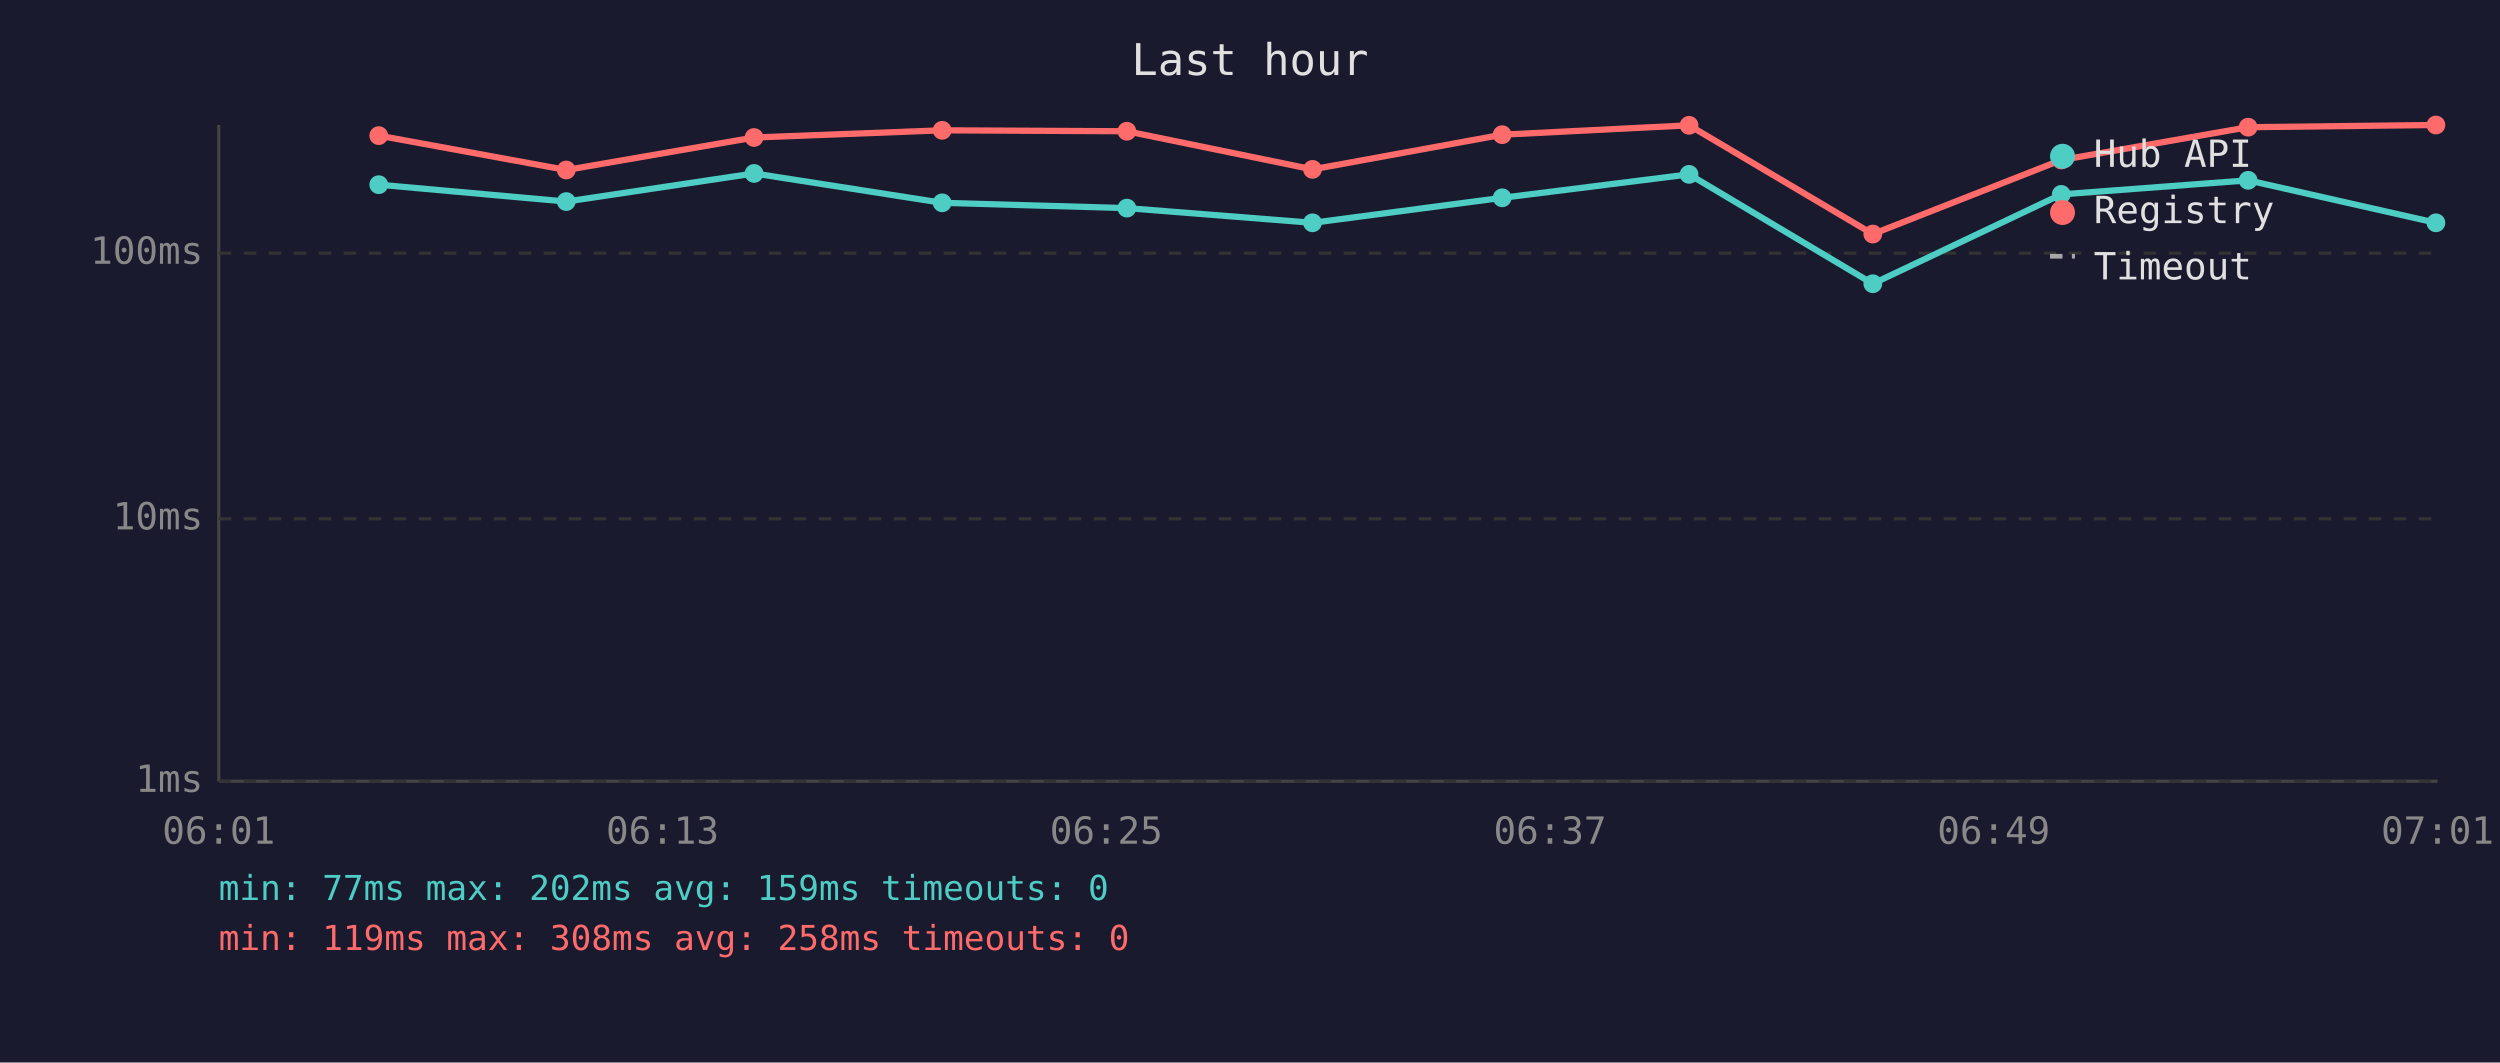
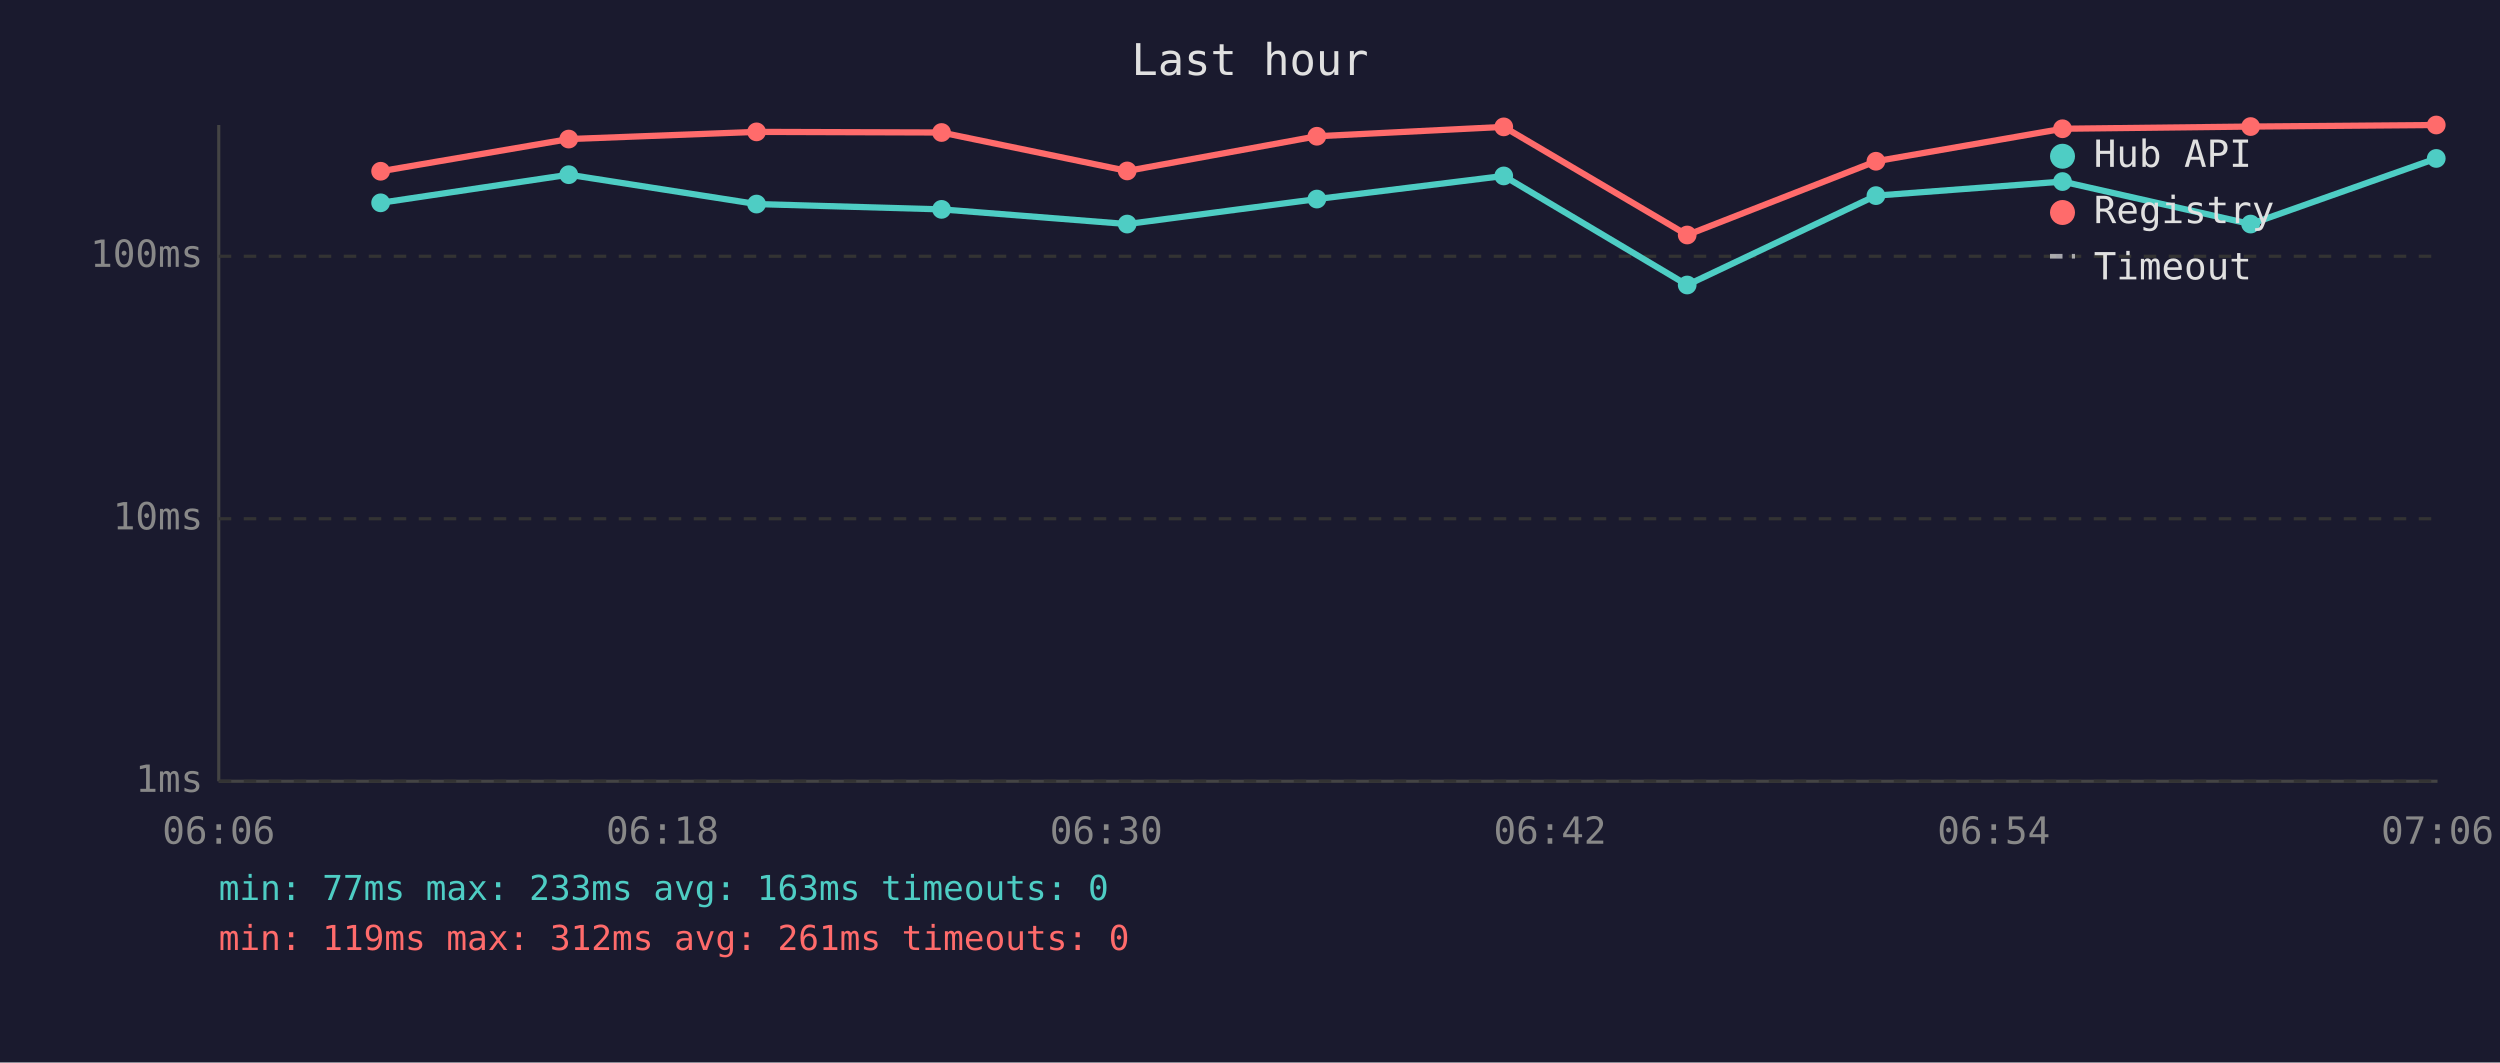
<svg xmlns="http://www.w3.org/2000/svg" viewBox="0 0 800 340" font-family="monospace" font-size="12">
  <rect width="800" height="340" fill="#1a1a2e" />
  <text x="400" y="24" fill="#e0e0e0" font-size="14" text-anchor="middle">Last hour</text>
  <line x1="70" y1="40" x2="70" y2="250" stroke="#444" stroke-width="1" />
  <line x1="70" y1="250" x2="780" y2="250" stroke="#444" stroke-width="1" />
  <line x1="70" y1="250" x2="780" y2="250" stroke="#333" stroke-width="1" stroke-dasharray="4" />
  <text x="65" y="250" fill="#888" text-anchor="end" dominant-baseline="middle">1ms</text>
  <line x1="70" y1="166" x2="780" y2="166" stroke="#333" stroke-width="1" stroke-dasharray="4" />
  <text x="65" y="166" fill="#888" text-anchor="end" dominant-baseline="middle">10ms</text>
-   <line x1="70" y1="81" x2="780" y2="81" stroke="#333" stroke-width="1" stroke-dasharray="4" />
-   <text x="65" y="81" fill="#888" text-anchor="end" dominant-baseline="middle">100ms</text>
-   <text x="70" y="270" fill="#888" text-anchor="middle">06:01</text>
-   <text x="212" y="270" fill="#888" text-anchor="middle">06:13</text>
-   <text x="354" y="270" fill="#888" text-anchor="middle">06:25</text>
-   <text x="496" y="270" fill="#888" text-anchor="middle">06:37</text>
-   <text x="638" y="270" fill="#888" text-anchor="middle">06:49</text>
-   <text x="780" y="270" fill="#888" text-anchor="middle">07:01</text>
-   <polyline points="121.2,59.1 181.2,64.5 241.3,55.5 301.5,64.9 360.6,66.6 420.0,71.3 480.7,63.3 540.5,55.8 599.3,90.8 659.6,62.2 719.4,57.7 779.5,71.3" fill="none" stroke="#4ecdc4" stroke-width="2" opacity="1" />
-   <circle cx="121.2" cy="59.1" r="3" fill="#4ecdc4" />
-   <circle cx="181.2" cy="64.5" r="3" fill="#4ecdc4" />
-   <circle cx="241.3" cy="55.5" r="3" fill="#4ecdc4" />
-   <circle cx="301.5" cy="64.9" r="3" fill="#4ecdc4" />
-   <circle cx="360.6" cy="66.6" r="3" fill="#4ecdc4" />
-   <circle cx="420.0" cy="71.3" r="3" fill="#4ecdc4" />
-   <circle cx="480.7" cy="63.3" r="3" fill="#4ecdc4" />
-   <circle cx="540.5" cy="55.8" r="3" fill="#4ecdc4" />
-   <circle cx="599.3" cy="90.8" r="3" fill="#4ecdc4" />
-   <circle cx="659.6" cy="62.2" r="3" fill="#4ecdc4" />
-   <circle cx="719.4" cy="57.7" r="3" fill="#4ecdc4" />
-   <circle cx="779.5" cy="71.3" r="3" fill="#4ecdc4" />
-   <polyline points="121.2,43.4 181.2,54.4 241.3,44.0 301.5,41.7 360.6,42.0 420.0,54.2 480.7,43.1 540.5,40.1 599.3,74.9 659.6,51.2 719.4,40.7 779.5,40.0" fill="none" stroke="#ff6b6b" stroke-width="2" opacity="1" />
-   <circle cx="121.2" cy="43.4" r="3" fill="#ff6b6b" />
-   <circle cx="181.2" cy="54.4" r="3" fill="#ff6b6b" />
-   <circle cx="241.3" cy="44.0" r="3" fill="#ff6b6b" />
-   <circle cx="301.5" cy="41.7" r="3" fill="#ff6b6b" />
-   <circle cx="360.6" cy="42.0" r="3" fill="#ff6b6b" />
-   <circle cx="420.0" cy="54.2" r="3" fill="#ff6b6b" />
-   <circle cx="480.7" cy="43.1" r="3" fill="#ff6b6b" />
-   <circle cx="540.5" cy="40.1" r="3" fill="#ff6b6b" />
-   <circle cx="599.3" cy="74.9" r="3" fill="#ff6b6b" />
-   <circle cx="659.6" cy="51.2" r="3" fill="#ff6b6b" />
-   <circle cx="719.4" cy="40.7" r="3" fill="#ff6b6b" />
-   <circle cx="779.5" cy="40.0" r="3" fill="#ff6b6b" />
+   <line x1="70" y1="82" x2="780" y2="82" stroke="#333" stroke-width="1" stroke-dasharray="4" />
+   <text x="65" y="82" fill="#888" text-anchor="end" dominant-baseline="middle">100ms</text>
+   <text x="70" y="270" fill="#888" text-anchor="middle">06:06</text>
+   <text x="212" y="270" fill="#888" text-anchor="middle">06:18</text>
+   <text x="354" y="270" fill="#888" text-anchor="middle">06:30</text>
+   <text x="496" y="270" fill="#888" text-anchor="middle">06:42</text>
+   <text x="638" y="270" fill="#888" text-anchor="middle">06:54</text>
+   <text x="780" y="270" fill="#888" text-anchor="middle">07:06</text>
+   <polyline points="121.8,64.9 182.0,55.9 242.1,65.3 301.3,67.0 360.7,71.7 421.4,63.7 481.2,56.3 539.9,91.2 600.3,62.6 660.0,58.1 720.2,71.7 779.6,50.7" fill="none" stroke="#4ecdc4" stroke-width="2" opacity="1" />
+   <circle cx="121.8" cy="64.9" r="3" fill="#4ecdc4" />
+   <circle cx="182.0" cy="55.9" r="3" fill="#4ecdc4" />
+   <circle cx="242.1" cy="65.3" r="3" fill="#4ecdc4" />
+   <circle cx="301.3" cy="67.0" r="3" fill="#4ecdc4" />
+   <circle cx="360.7" cy="71.7" r="3" fill="#4ecdc4" />
+   <circle cx="421.4" cy="63.7" r="3" fill="#4ecdc4" />
+   <circle cx="481.2" cy="56.3" r="3" fill="#4ecdc4" />
+   <circle cx="539.9" cy="91.2" r="3" fill="#4ecdc4" />
+   <circle cx="600.3" cy="62.6" r="3" fill="#4ecdc4" />
+   <circle cx="660.0" cy="58.1" r="3" fill="#4ecdc4" />
+   <circle cx="720.2" cy="71.7" r="3" fill="#4ecdc4" />
+   <circle cx="779.6" cy="50.7" r="3" fill="#4ecdc4" />
+   <polyline points="121.8,54.8 182.0,44.5 242.1,42.2 301.3,42.4 360.7,54.7 421.4,43.6 481.2,40.6 539.9,75.2 600.3,51.6 660.0,41.2 720.2,40.5 779.6,40.0" fill="none" stroke="#ff6b6b" stroke-width="2" opacity="1" />
+   <circle cx="121.8" cy="54.8" r="3" fill="#ff6b6b" />
+   <circle cx="182.0" cy="44.5" r="3" fill="#ff6b6b" />
+   <circle cx="242.1" cy="42.2" r="3" fill="#ff6b6b" />
+   <circle cx="301.3" cy="42.4" r="3" fill="#ff6b6b" />
+   <circle cx="360.7" cy="54.7" r="3" fill="#ff6b6b" />
+   <circle cx="421.4" cy="43.6" r="3" fill="#ff6b6b" />
+   <circle cx="481.2" cy="40.6" r="3" fill="#ff6b6b" />
+   <circle cx="539.9" cy="75.2" r="3" fill="#ff6b6b" />
+   <circle cx="600.3" cy="51.6" r="3" fill="#ff6b6b" />
+   <circle cx="660.0" cy="41.2" r="3" fill="#ff6b6b" />
+   <circle cx="720.2" cy="40.5" r="3" fill="#ff6b6b" />
+   <circle cx="779.6" cy="40.0" r="3" fill="#ff6b6b" />
  <circle cx="660" cy="50" r="4" fill="#4ecdc4" />
  <text x="670" y="50" fill="#e0e0e0" dominant-baseline="middle">Hub API</text>
  <circle cx="660" cy="68" r="4" fill="#ff6b6b" />
  <text x="670" y="68" fill="#e0e0e0" dominant-baseline="middle">Registry</text>
  <line x1="656" y1="82" x2="664" y2="82" stroke="#e0e0e0" stroke-width="1.5" stroke-dasharray="4,3" opacity="0.7" />
  <text x="670" y="86" fill="#e0e0e0" dominant-baseline="middle">Timeout</text>
-   <text x="70" y="288" fill="#4ecdc4" font-size="11">min: 77ms  max: 202ms  avg: 159ms  timeouts: 0</text>
-   <text x="70" y="304" fill="#ff6b6b" font-size="11">min: 119ms  max: 308ms  avg: 258ms  timeouts: 0</text>
+   <text x="70" y="288" fill="#4ecdc4" font-size="11">min: 77ms  max: 233ms  avg: 163ms  timeouts: 0</text>
+   <text x="70" y="304" fill="#ff6b6b" font-size="11">min: 119ms  max: 312ms  avg: 261ms  timeouts: 0</text>
</svg>
